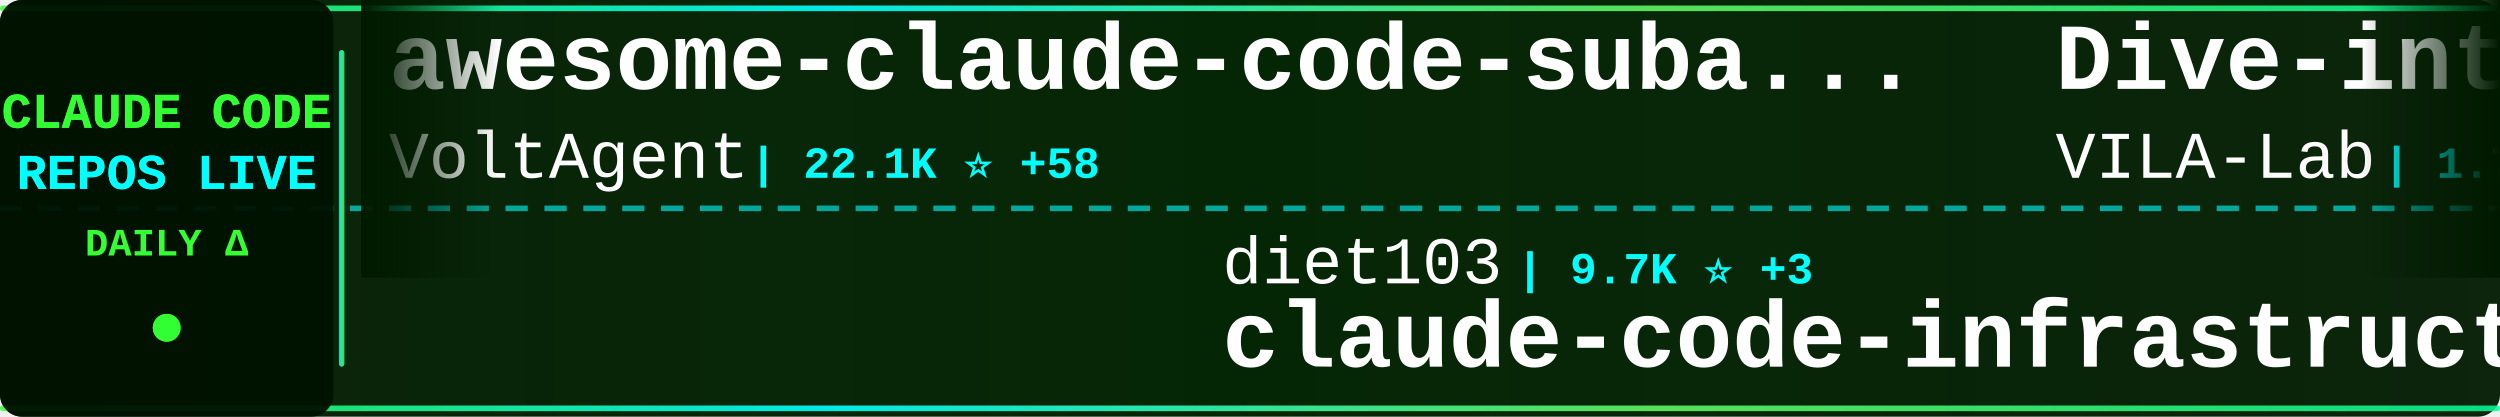
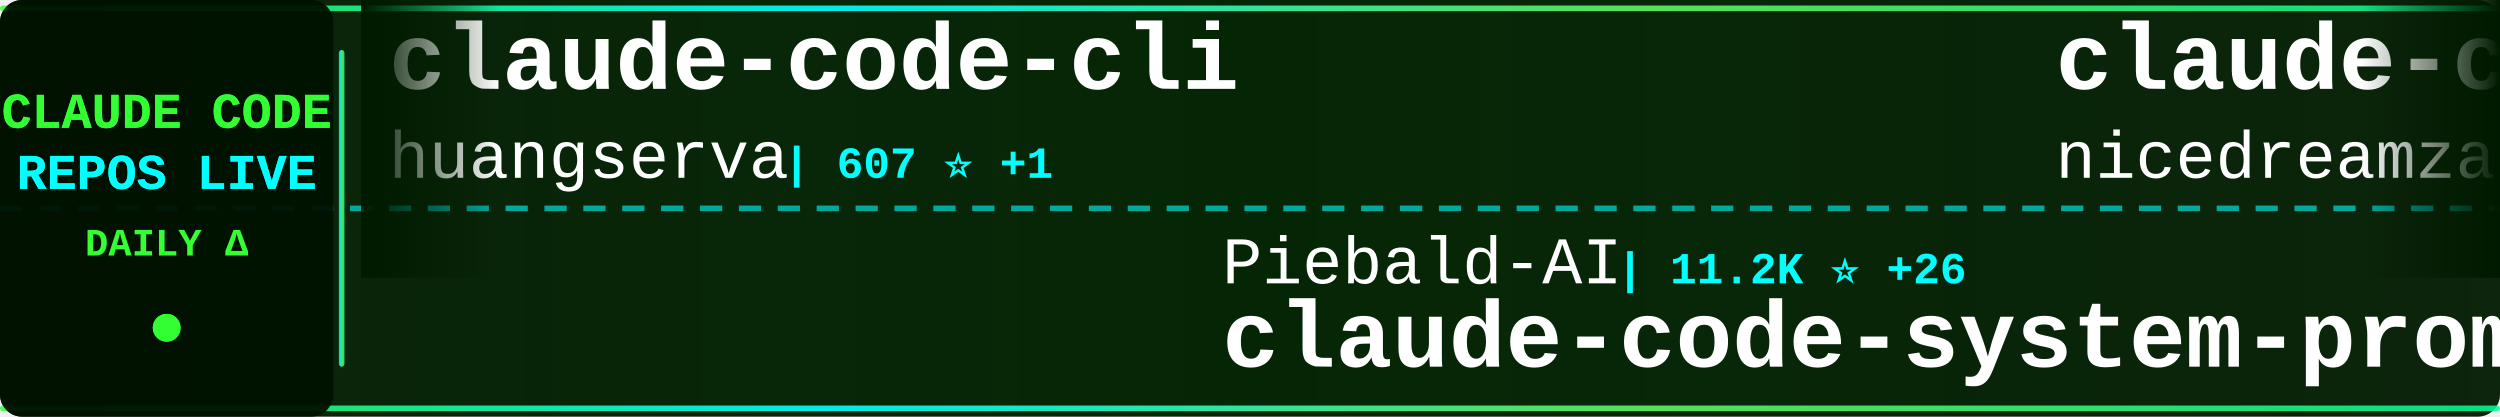
<svg xmlns="http://www.w3.org/2000/svg" width="900" height="150">
  <defs>
    <linearGradient id="tickerBg" x1="0%" y1="0%" x2="100%" y2="0%">
      <stop offset="0%" style="stop-color:#001a00;stop-opacity:0.95" />
      <stop offset="50%" style="stop-color:#002200;stop-opacity:0.98" />
      <stop offset="100%" style="stop-color:#001a00;stop-opacity:0.95" />
    </linearGradient>
    <linearGradient id="borderGrad" x1="0%" y1="0%" x2="100%" y2="0%">
      <stop offset="0%" style="stop-color:#33ff33;stop-opacity:0.85">
        <animate attributeName="stop-opacity" values="0.85;1;0.85" dur="2s" repeatCount="indefinite" />
      </stop>
      <stop offset="33%" style="stop-color:#00ffff;stop-opacity:0.9">
        <animate attributeName="stop-opacity" values="0.9;1;0.9" dur="2.2s" repeatCount="indefinite" />
      </stop>
      <stop offset="66%" style="stop-color:#66ff66;stop-opacity:0.85">
        <animate attributeName="stop-opacity" values="0.85;1;0.85" dur="1.8s" repeatCount="indefinite" />
      </stop>
      <stop offset="100%" style="stop-color:#00ff99;stop-opacity:0.85">
        <animate attributeName="stop-opacity" values="0.85;1;0.85" dur="2s" repeatCount="indefinite" />
      </stop>
    </linearGradient>
    <filter id="textGlow">
      <feGaussianBlur stdDeviation="0.1" result="coloredBlur" />
      <feMerge>
        <feMergeNode in="coloredBlur" />
        <feMergeNode in="SourceGraphic" />
      </feMerge>
    </filter>
    <filter id="metricGlow">
      <feGaussianBlur stdDeviation="0.2" result="coloredBlur" />
      <feMerge>
        <feMergeNode in="coloredBlur" />
        <feMergeNode in="SourceGraphic" />
      </feMerge>
    </filter>
    <linearGradient id="leftFade" x1="0%" y1="0%" x2="100%" y2="0%">
      <stop offset="0%" style="stop-color:#001a00;stop-opacity:1" />
      <stop offset="100%" style="stop-color:#001a00;stop-opacity:0" />
    </linearGradient>
    <linearGradient id="rightFade" x1="0%" y1="0%" x2="100%" y2="0%">
      <stop offset="0%" style="stop-color:#001a00;stop-opacity:0" />
      <stop offset="100%" style="stop-color:#001a00;stop-opacity:1" />
    </linearGradient>
  </defs>
  <rect width="900" height="150" fill="url(#tickerBg)" rx="8" />
  <rect x="0" y="2" width="900" height="2" fill="url(#borderGrad)" rx="1" />
  <rect x="0" y="146" width="900" height="2" fill="url(#borderGrad)" rx="1" />
  <line x1="0" y1="75" x2="900" y2="75" stroke="#00ffff" stroke-width="2" stroke-dasharray="8 6" opacity="0.6" />
  <rect x="0" y="0" width="120" height="150" fill="#001100" opacity="0.95" rx="8" />
  <text x="60" y="46" font-family="'Courier New', monospace" font-size="18" font-weight="bold" fill="#33ff33" text-anchor="middle" filter="url(#textGlow)">
    CLAUDE CODE
  </text>
  <text x="60" y="68" font-family="'Courier New', monospace" font-size="18" font-weight="bold" fill="#00ffff" text-anchor="middle" filter="url(#textGlow)">
    REPOS LIVE
  </text>
  <text x="60" y="92" font-family="'Courier New', monospace" font-size="14" font-weight="bold" fill="#33ff33" text-anchor="middle">
    DAILY Δ
  </text>
  <circle cx="60" cy="118" r="5" fill="#33ff33" filter="url(#metricGlow)">
    <animate attributeName="r" values="4;6;4" dur="1.5s" repeatCount="indefinite" />
    <animate attributeName="opacity" values="0.6;1;0.6" dur="1.5s" repeatCount="indefinite" />
  </circle>
  <rect x="122" y="18" width="2" height="114" fill="url(#borderGrad)" rx="1" />
  <clipPath id="tickerClip">
    <rect x="130" y="0" width="770" height="150" />
  </clipPath>
  <g clip-path="url(#tickerClip)">
    <g id="tickerItems">
      <animateTransform attributeName="transform" attributeType="XML" type="translate" from="0 0" to="-3000 0" dur="54s" repeatCount="indefinite" />
      <g transform="translate(0, 0)">
-         <text x="140" y="32" font-family="'Courier New', monospace" font-size="34" font-weight="bold" fill="#ffffff">awesome-claude-code-suba...</text>
-         <text x="140" y="64" font-family="'Courier New', monospace" font-size="24" font-weight="normal" fill="#ffffff" opacity="1.0">VoltAgent</text>
-         <text x="270" y="64" font-family="'Courier New', monospace" font-size="16" font-weight="bold" fill="#00ffff"> | 22.1K ⭐ +58</text>
+         <text x="140" y="32" font-family="'Courier New', monospace" font-size="34" font-weight="bold" fill="#ffffff">claude-code-cli</text>
+         <text x="140" y="64" font-family="'Courier New', monospace" font-size="24" font-weight="normal" fill="#ffffff" opacity="1.0">huangserva</text>
+         <text x="282" y="64" font-family="'Courier New', monospace" font-size="16" font-weight="bold" fill="#00ffff"> | 607 ⭐ +1</text>
      </g>
      <g transform="translate(300, 0)">
-         <text x="140" y="102" font-family="'Courier New', monospace" font-size="24" font-weight="normal" fill="#ffffff" opacity="1.0">diet103</text>
-         <text x="246" y="102" font-family="'Courier New', monospace" font-size="16" font-weight="bold" fill="#00ffff"> | 9.7K ⭐ +3</text>
-         <text x="140" y="132" font-family="'Courier New', monospace" font-size="34" font-weight="bold" fill="#ffffff">claude-code-infrastructu...</text>
+         <text x="140" y="102" font-family="'Courier New', monospace" font-size="24" font-weight="normal" fill="#ffffff" opacity="1.0">Piebald-AI</text>
+         <text x="282" y="102" font-family="'Courier New', monospace" font-size="16" font-weight="bold" fill="#00ffff"> | 11.2K ⭐ +26</text>
+         <text x="140" y="132" font-family="'Courier New', monospace" font-size="34" font-weight="bold" fill="#ffffff">claude-code-system-promp...</text>
      </g>
      <g transform="translate(600, 0)">
-         <text x="140" y="32" font-family="'Courier New', monospace" font-size="34" font-weight="bold" fill="#ffffff">Dive-into-Claude-Code</text>
-         <text x="140" y="64" font-family="'Courier New', monospace" font-size="24" font-weight="normal" fill="#ffffff" opacity="1.0">VILA-Lab</text>
-         <text x="258" y="64" font-family="'Courier New', monospace" font-size="16" font-weight="bold" fill="#00ffff"> | 1.7K ⭐ +12</text>
+         <text x="140" y="32" font-family="'Courier New', monospace" font-size="34" font-weight="bold" fill="#ffffff">claude-code-local</text>
+         <text x="140" y="64" font-family="'Courier New', monospace" font-size="24" font-weight="normal" fill="#ffffff" opacity="1.0">nicedreamzapp</text>
+         <text x="318" y="64" font-family="'Courier New', monospace" font-size="16" font-weight="bold" fill="#00ffff"> | 2.8K ⭐ +3</text>
      </g>
      <g transform="translate(900, 0)">
-         <text x="140" y="102" font-family="'Courier New', monospace" font-size="24" font-weight="normal" fill="#ffffff" opacity="1.0">zebbern</text>
-         <text x="246" y="102" font-family="'Courier New', monospace" font-size="16" font-weight="bold" fill="#00ffff"> | 4.3K ⭐ +1</text>
-         <text x="140" y="132" font-family="'Courier New', monospace" font-size="34" font-weight="bold" fill="#ffffff">claude-code-guide</text>
+         <text x="140" y="102" font-family="'Courier New', monospace" font-size="24" font-weight="normal" fill="#ffffff" opacity="1.0">Alishahryar1</text>
+         <text x="306" y="102" font-family="'Courier New', monospace" font-size="16" font-weight="bold" fill="#00ffff"> | 35.6K ⭐ +241</text>
+         <text x="140" y="132" font-family="'Courier New', monospace" font-size="34" font-weight="bold" fill="#ffffff">free-claude-code</text>
      </g>
      <g transform="translate(1200, 0)">
-         <text x="140" y="32" font-family="'Courier New', monospace" font-size="34" font-weight="bold" fill="#ffffff">Claude-Code</text>
-         <text x="140" y="64" font-family="'Courier New', monospace" font-size="24" font-weight="normal" fill="#ffffff" opacity="1.0">pengchengneo</text>
-         <text x="306" y="64" font-family="'Courier New', monospace" font-size="16" font-weight="bold" fill="#00ffff"> | 1.5K ⭐ +5</text>
+         <text x="140" y="32" font-family="'Courier New', monospace" font-size="34" font-weight="bold" fill="#ffffff">claude-code-infrastructu...</text>
+         <text x="140" y="64" font-family="'Courier New', monospace" font-size="24" font-weight="normal" fill="#ffffff" opacity="1.0">diet103</text>
+         <text x="246" y="64" font-family="'Courier New', monospace" font-size="16" font-weight="bold" fill="#00ffff"> | 9.7K ⭐ +2</text>
      </g>
      <g transform="translate(1500, 0)">
-         <text x="140" y="102" font-family="'Courier New', monospace" font-size="24" font-weight="normal" fill="#ffffff" opacity="1.0">Hyper66666</text>
-         <text x="282" y="102" font-family="'Courier New', monospace" font-size="16" font-weight="bold" fill="#00ffff"> | 216 ⭐</text>
-         <text x="140" y="132" font-family="'Courier New', monospace" font-size="34" font-weight="bold" fill="#ffffff">claude-code-sourcemap</text>
+         <text x="140" y="102" font-family="'Courier New', monospace" font-size="24" font-weight="normal" fill="#ffffff" opacity="1.0">edmund-io</text>
+         <text x="270" y="102" font-family="'Courier New', monospace" font-size="16" font-weight="bold" fill="#00ffff"> | 1.5K ⭐</text>
+         <text x="140" y="132" font-family="'Courier New', monospace" font-size="34" font-weight="bold" fill="#ffffff">edmunds-claude-code</text>
      </g>
      <g transform="translate(1800, 0)">
-         <text x="140" y="32" font-family="'Courier New', monospace" font-size="34" font-weight="bold" fill="#ffffff">claude-code-webui</text>
-         <text x="140" y="64" font-family="'Courier New', monospace" font-size="24" font-weight="normal" fill="#ffffff" opacity="1.0">sugyan</text>
-         <text x="234" y="64" font-family="'Courier New', monospace" font-size="16" font-weight="bold" fill="#00ffff"> | 1.1K ⭐</text>
-       </g>
-       <g transform="translate(2100, 0)">
-         <text x="140" y="102" font-family="'Courier New', monospace" font-size="24" font-weight="normal" fill="#ffffff" opacity="1.0">liuup</text>
-         <text x="222" y="102" font-family="'Courier New', monospace" font-size="16" font-weight="bold" fill="#00ffff"> | 3.2K ⭐ +7</text>
-         <text x="140" y="132" font-family="'Courier New', monospace" font-size="34" font-weight="bold" fill="#ffffff">claude-code-analysis</text>
-       </g>
-       <g transform="translate(2400, 0)">
        <text x="140" y="32" font-family="'Courier New', monospace" font-size="34" font-weight="bold" fill="#ffffff">claude-code-proxy</text>
        <text x="140" y="64" font-family="'Courier New', monospace" font-size="24" font-weight="normal" fill="#ffffff" opacity="1.0">fuergaosi233</text>
        <text x="306" y="64" font-family="'Courier New', monospace" font-size="16" font-weight="bold" fill="#00ffff"> | 2.7K ⭐ +2</text>
      </g>
+       <g transform="translate(2100, 0)">
+         <text x="140" y="102" font-family="'Courier New', monospace" font-size="24" font-weight="normal" fill="#ffffff" opacity="1.0">carlvellotti</text>
+         <text x="306" y="102" font-family="'Courier New', monospace" font-size="16" font-weight="bold" fill="#00ffff"> | 2.1K ⭐</text>
+         <text x="140" y="132" font-family="'Courier New', monospace" font-size="34" font-weight="bold" fill="#ffffff">claude-code-pm-course</text>
+       </g>
+       <g transform="translate(2400, 0)">
+         <text x="140" y="32" font-family="'Courier New', monospace" font-size="34" font-weight="bold" fill="#ffffff">claude-code-workflows</text>
+         <text x="140" y="64" font-family="'Courier New', monospace" font-size="24" font-weight="normal" fill="#ffffff" opacity="1.0">OneRedOak</text>
+         <text x="270" y="64" font-family="'Courier New', monospace" font-size="16" font-weight="bold" fill="#00ffff"> | 3.8K ⭐ +1</text>
+       </g>
      <g transform="translate(2700, 0)">
-         <text x="140" y="102" font-family="'Courier New', monospace" font-size="24" font-weight="normal" fill="#ffffff" opacity="1.0">jeremylongshore</text>
-         <text x="342" y="102" font-family="'Courier New', monospace" font-size="16" font-weight="bold" fill="#00ffff"> | 2.4K ⭐ +5</text>
-         <text x="140" y="132" font-family="'Courier New', monospace" font-size="34" font-weight="bold" fill="#ffffff">claude-code-plugins-plus...</text>
+         <text x="140" y="102" font-family="'Courier New', monospace" font-size="24" font-weight="normal" fill="#ffffff" opacity="1.0">LING71671</text>
+         <text x="270" y="102" font-family="'Courier New', monospace" font-size="16" font-weight="bold" fill="#00ffff"> | 893 ⭐ +2</text>
+         <text x="140" y="132" font-family="'Courier New', monospace" font-size="34" font-weight="bold" fill="#ffffff">Open-ClaudeCode</text>
      </g>
      <g transform="translate(3000, 0)">
-         <text x="140" y="32" font-family="'Courier New', monospace" font-size="34" font-weight="bold" fill="#ffffff">awesome-claude-code-suba...</text>
-         <text x="140" y="64" font-family="'Courier New', monospace" font-size="24" font-weight="normal" fill="#ffffff" opacity="1.0">VoltAgent</text>
-         <text x="270" y="64" font-family="'Courier New', monospace" font-size="16" font-weight="bold" fill="#00ffff"> | 22.1K ⭐ +58</text>
+         <text x="140" y="32" font-family="'Courier New', monospace" font-size="34" font-weight="bold" fill="#ffffff">claude-code-cli</text>
+         <text x="140" y="64" font-family="'Courier New', monospace" font-size="24" font-weight="normal" fill="#ffffff" opacity="1.0">huangserva</text>
+         <text x="282" y="64" font-family="'Courier New', monospace" font-size="16" font-weight="bold" fill="#00ffff"> | 607 ⭐ +1</text>
      </g>
      <g transform="translate(3300, 0)">
-         <text x="140" y="102" font-family="'Courier New', monospace" font-size="24" font-weight="normal" fill="#ffffff" opacity="1.0">diet103</text>
-         <text x="246" y="102" font-family="'Courier New', monospace" font-size="16" font-weight="bold" fill="#00ffff"> | 9.7K ⭐ +3</text>
-         <text x="140" y="132" font-family="'Courier New', monospace" font-size="34" font-weight="bold" fill="#ffffff">claude-code-infrastructu...</text>
+         <text x="140" y="102" font-family="'Courier New', monospace" font-size="24" font-weight="normal" fill="#ffffff" opacity="1.0">Piebald-AI</text>
+         <text x="282" y="102" font-family="'Courier New', monospace" font-size="16" font-weight="bold" fill="#00ffff"> | 11.2K ⭐ +26</text>
+         <text x="140" y="132" font-family="'Courier New', monospace" font-size="34" font-weight="bold" fill="#ffffff">claude-code-system-promp...</text>
      </g>
      <g transform="translate(3600, 0)">
-         <text x="140" y="32" font-family="'Courier New', monospace" font-size="34" font-weight="bold" fill="#ffffff">Dive-into-Claude-Code</text>
-         <text x="140" y="64" font-family="'Courier New', monospace" font-size="24" font-weight="normal" fill="#ffffff" opacity="1.0">VILA-Lab</text>
-         <text x="258" y="64" font-family="'Courier New', monospace" font-size="16" font-weight="bold" fill="#00ffff"> | 1.7K ⭐ +12</text>
+         <text x="140" y="32" font-family="'Courier New', monospace" font-size="34" font-weight="bold" fill="#ffffff">claude-code-local</text>
+         <text x="140" y="64" font-family="'Courier New', monospace" font-size="24" font-weight="normal" fill="#ffffff" opacity="1.0">nicedreamzapp</text>
+         <text x="318" y="64" font-family="'Courier New', monospace" font-size="16" font-weight="bold" fill="#00ffff"> | 2.8K ⭐ +3</text>
      </g>
      <g transform="translate(3900, 0)">
-         <text x="140" y="102" font-family="'Courier New', monospace" font-size="24" font-weight="normal" fill="#ffffff" opacity="1.0">zebbern</text>
-         <text x="246" y="102" font-family="'Courier New', monospace" font-size="16" font-weight="bold" fill="#00ffff"> | 4.3K ⭐ +1</text>
-         <text x="140" y="132" font-family="'Courier New', monospace" font-size="34" font-weight="bold" fill="#ffffff">claude-code-guide</text>
+         <text x="140" y="102" font-family="'Courier New', monospace" font-size="24" font-weight="normal" fill="#ffffff" opacity="1.0">Alishahryar1</text>
+         <text x="306" y="102" font-family="'Courier New', monospace" font-size="16" font-weight="bold" fill="#00ffff"> | 35.6K ⭐ +241</text>
+         <text x="140" y="132" font-family="'Courier New', monospace" font-size="34" font-weight="bold" fill="#ffffff">free-claude-code</text>
      </g>
    </g>
  </g>
  <rect x="130" y="0" width="50" height="100" fill="url(#leftFade)" />
  <rect x="850" y="0" width="50" height="100" fill="url(#rightFade)" />
</svg>
